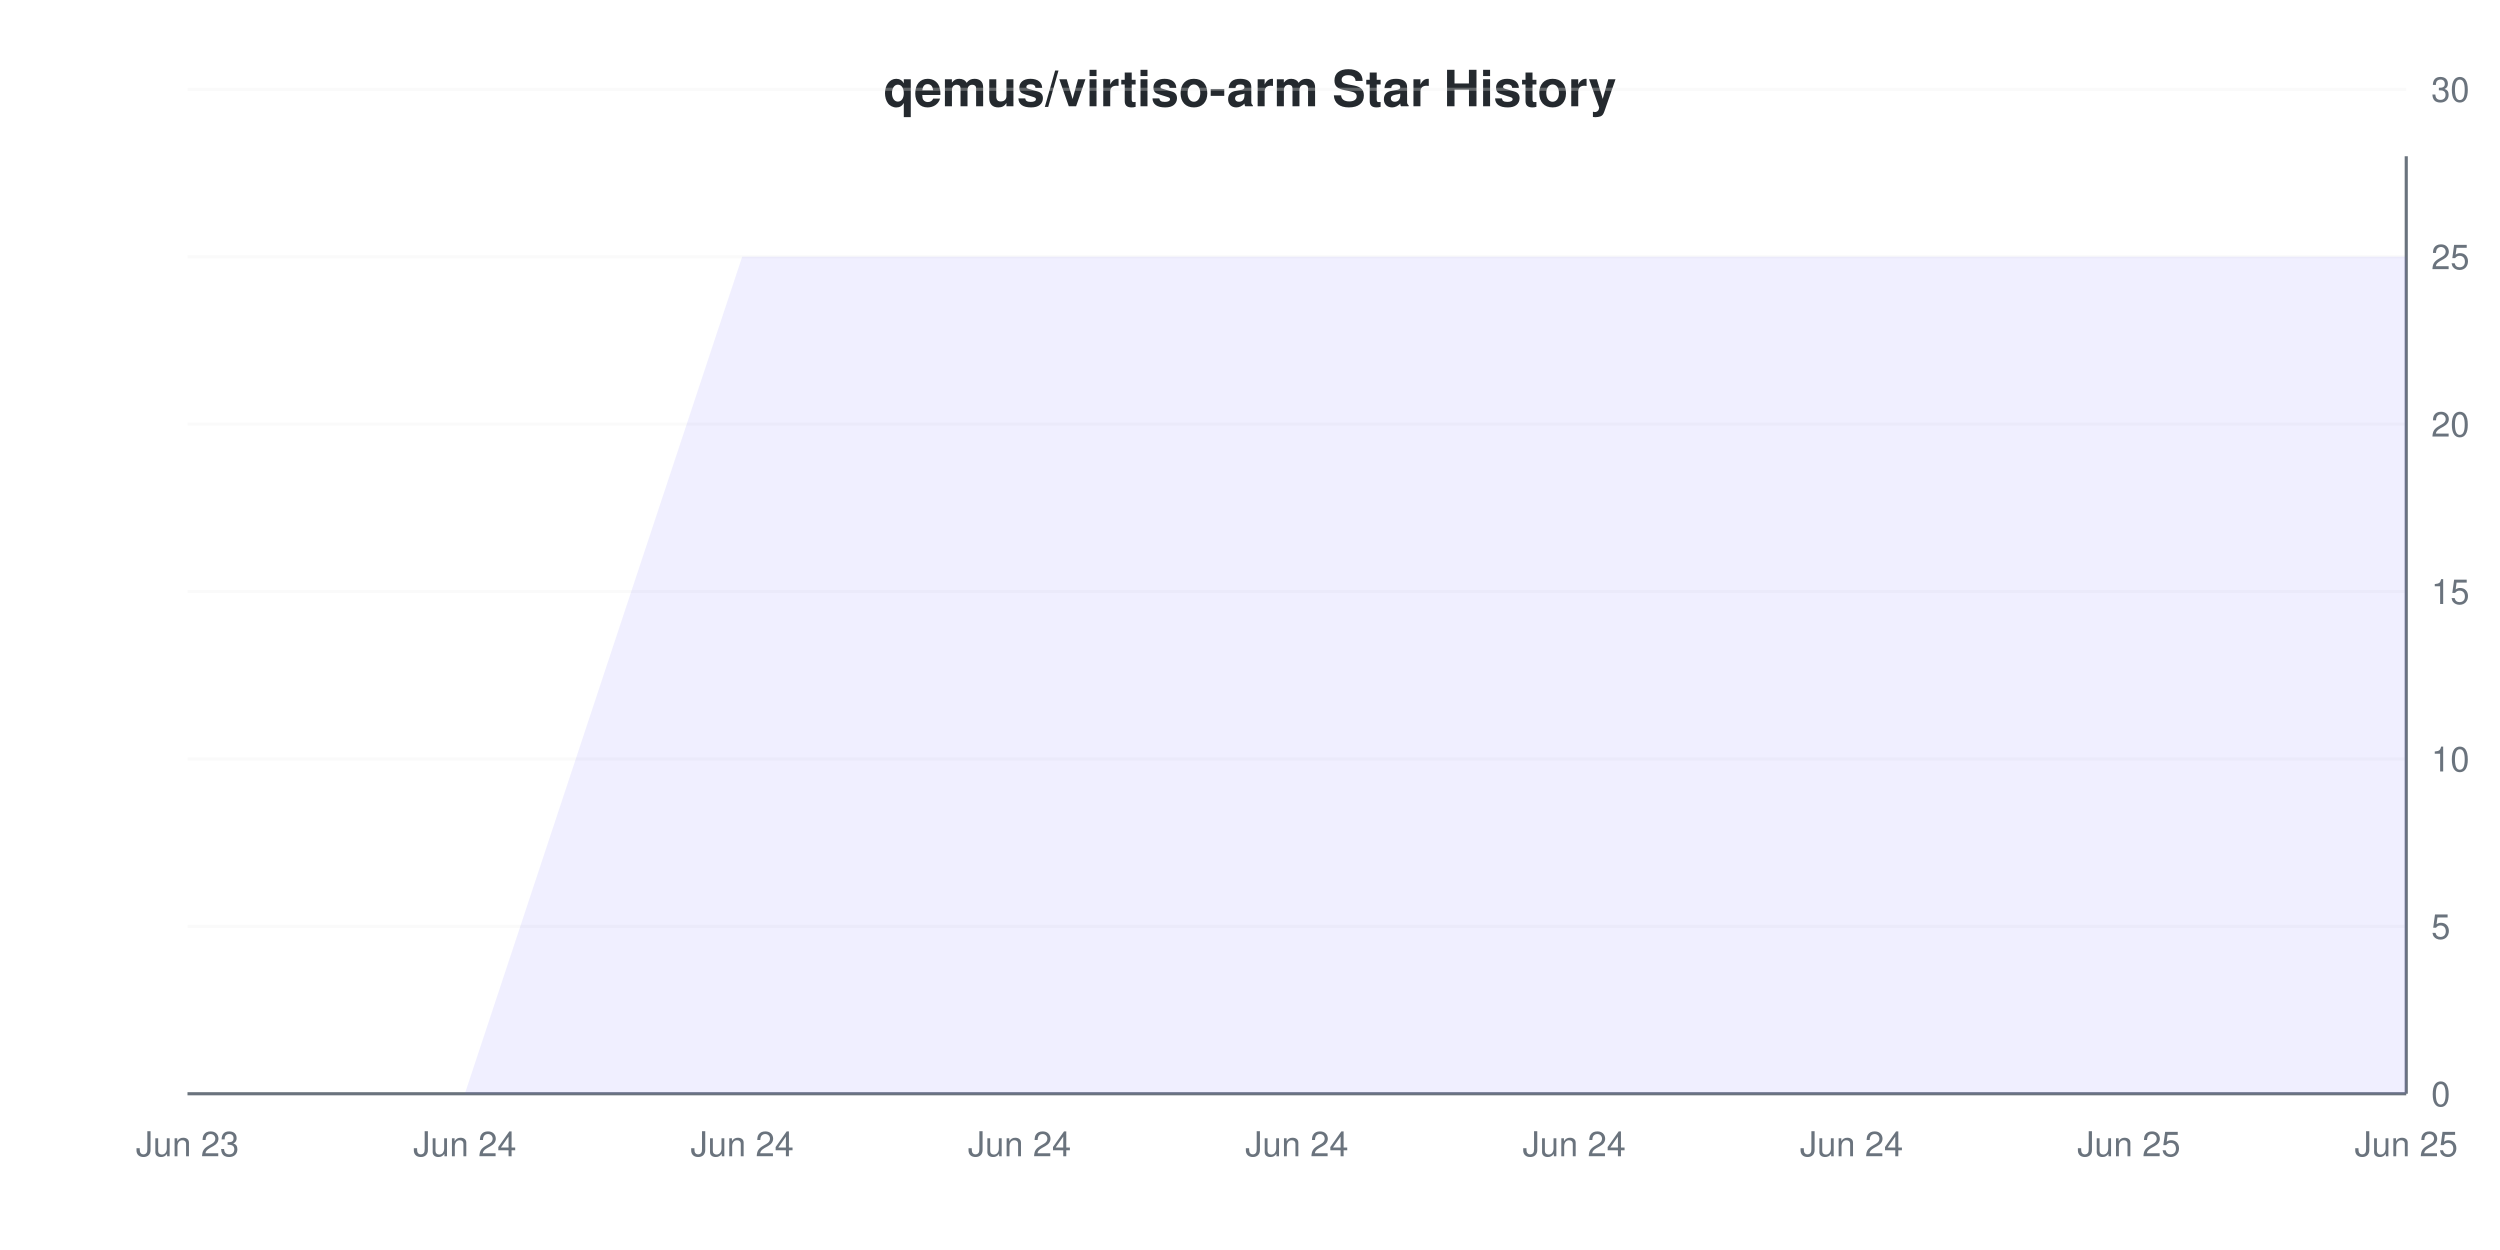
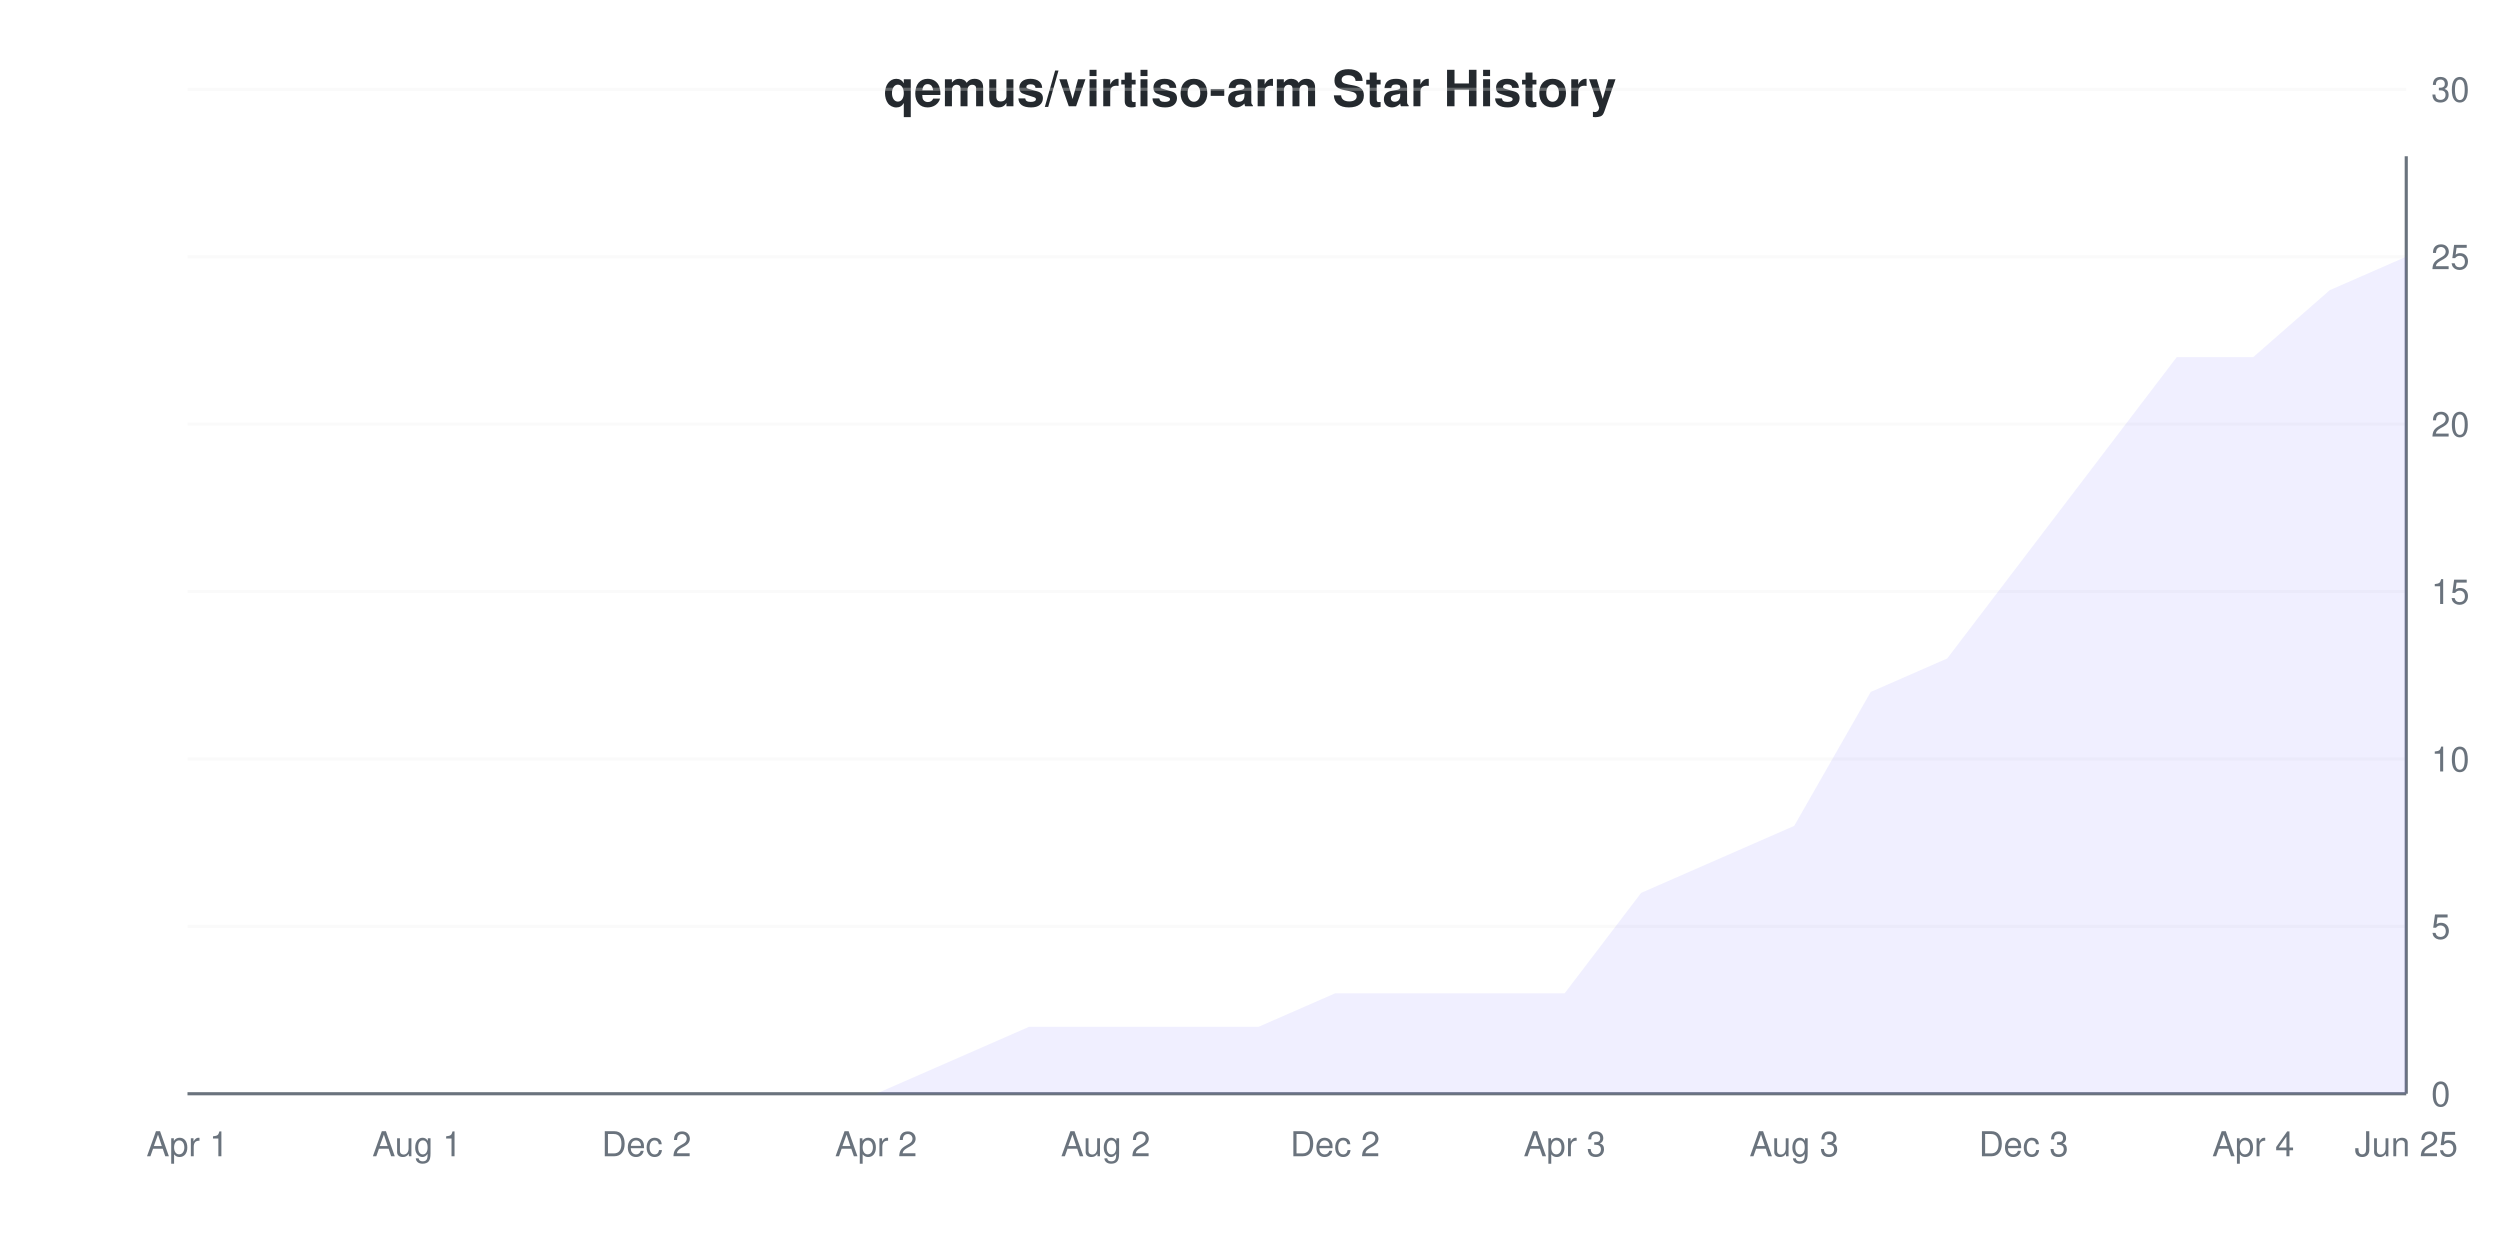
<svg xmlns="http://www.w3.org/2000/svg" viewBox="0 0 800 400" width="800" height="400">
  <style>
    @keyframes drawLine {
      to { stroke-dashoffset: 0; }
    }
    @keyframes fadeInPoint {
      from { opacity: 0; }
      to { opacity: 1; }
    }
    .data-line-0 {
-       stroke-dasharray: 1356;
-       stroke-dashoffset: 1356;
+       stroke-dasharray: 1234;
+       stroke-dashoffset: 1234;
      animation: drawLine 2s ease-out forwards;
    }
    .data-point {
      opacity: 0;
      animation: fadeInPoint 0.5s ease-out forwards;
    }
    .chart-bg { fill: #fff; }
    .chart-text { fill: #24292e; }
    .chart-muted { fill: #6a737d; }
    .chart-grid { stroke: #eee; }
    .chart-axis { stroke: #6a737d; }
    @media (prefers-color-scheme: dark) {
      .chart-bg { fill: #0d1117; }
      .chart-text { fill: #e6edf3; }
      .chart-muted { fill: #8b949e; }
      .chart-grid { stroke: #21262d; }
      .chart-axis { stroke: #8b949e; }
    }
  </style>
  <rect width="800" height="400" class="chart-bg" />
  <text x="400" y="34" text-anchor="middle" class="chart-text" font-size="16" font-weight="bold" font-family="-apple-system, BlinkMacSystemFont, 'Segoe UI', Helvetica, Arial, sans-serif">qemus/virtiso-arm Star History</text>
  <g class="grid">
    <line x1="60" y1="350" x2="770" y2="350" class="chart-grid" stroke-opacity="0.3" />
    <text x="778" y="354" text-anchor="start" class="chart-muted" font-size="11" font-family="-apple-system, BlinkMacSystemFont, 'Segoe UI', Helvetica, Arial, sans-serif">0</text>
    <line x1="60" y1="296.429" x2="770" y2="296.429" class="chart-grid" stroke-opacity="0.3" />
    <text x="778" y="300.429" text-anchor="start" class="chart-muted" font-size="11" font-family="-apple-system, BlinkMacSystemFont, 'Segoe UI', Helvetica, Arial, sans-serif">5</text>
    <line x1="60" y1="242.857" x2="770" y2="242.857" class="chart-grid" stroke-opacity="0.3" />
    <text x="778" y="246.857" text-anchor="start" class="chart-muted" font-size="11" font-family="-apple-system, BlinkMacSystemFont, 'Segoe UI', Helvetica, Arial, sans-serif">10</text>
    <line x1="60" y1="189.286" x2="770" y2="189.286" class="chart-grid" stroke-opacity="0.3" />
    <text x="778" y="193.286" text-anchor="start" class="chart-muted" font-size="11" font-family="-apple-system, BlinkMacSystemFont, 'Segoe UI', Helvetica, Arial, sans-serif">15</text>
    <line x1="60" y1="135.714" x2="770" y2="135.714" class="chart-grid" stroke-opacity="0.3" />
    <text x="778" y="139.714" text-anchor="start" class="chart-muted" font-size="11" font-family="-apple-system, BlinkMacSystemFont, 'Segoe UI', Helvetica, Arial, sans-serif">20</text>
    <line x1="60" y1="82.143" x2="770" y2="82.143" class="chart-grid" stroke-opacity="0.3" />
    <text x="778" y="86.143" text-anchor="start" class="chart-muted" font-size="11" font-family="-apple-system, BlinkMacSystemFont, 'Segoe UI', Helvetica, Arial, sans-serif">25</text>
    <line x1="60" y1="28.571" x2="770" y2="28.571" class="chart-grid" stroke-opacity="0.3" />
    <text x="778" y="32.571" text-anchor="start" class="chart-muted" font-size="11" font-family="-apple-system, BlinkMacSystemFont, 'Segoe UI', Helvetica, Arial, sans-serif">30</text>
  </g>
  <g class="milestones">
    
  </g>
  <g class="x-axis">
-     <text x="60" y="370" text-anchor="middle" class="chart-muted" font-size="11" font-family="-apple-system, BlinkMacSystemFont, 'Segoe UI', Helvetica, Arial, sans-serif">Jun 23</text>
-     <text x="148.75" y="370" text-anchor="middle" class="chart-muted" font-size="11" font-family="-apple-system, BlinkMacSystemFont, 'Segoe UI', Helvetica, Arial, sans-serif">Jun 24</text>
-     <text x="237.5" y="370" text-anchor="middle" class="chart-muted" font-size="11" font-family="-apple-system, BlinkMacSystemFont, 'Segoe UI', Helvetica, Arial, sans-serif">Jun 24</text>
-     <text x="326.25" y="370" text-anchor="middle" class="chart-muted" font-size="11" font-family="-apple-system, BlinkMacSystemFont, 'Segoe UI', Helvetica, Arial, sans-serif">Jun 24</text>
-     <text x="415" y="370" text-anchor="middle" class="chart-muted" font-size="11" font-family="-apple-system, BlinkMacSystemFont, 'Segoe UI', Helvetica, Arial, sans-serif">Jun 24</text>
-     <text x="503.75" y="370" text-anchor="middle" class="chart-muted" font-size="11" font-family="-apple-system, BlinkMacSystemFont, 'Segoe UI', Helvetica, Arial, sans-serif">Jun 24</text>
-     <text x="592.5" y="370" text-anchor="middle" class="chart-muted" font-size="11" font-family="-apple-system, BlinkMacSystemFont, 'Segoe UI', Helvetica, Arial, sans-serif">Jun 24</text>
-     <text x="681.25" y="370" text-anchor="middle" class="chart-muted" font-size="11" font-family="-apple-system, BlinkMacSystemFont, 'Segoe UI', Helvetica, Arial, sans-serif">Jun 25</text>
+     <text x="60" y="370" text-anchor="middle" class="chart-muted" font-size="11" font-family="-apple-system, BlinkMacSystemFont, 'Segoe UI', Helvetica, Arial, sans-serif">Apr 1</text>
+     <text x="133.448" y="370" text-anchor="middle" class="chart-muted" font-size="11" font-family="-apple-system, BlinkMacSystemFont, 'Segoe UI', Helvetica, Arial, sans-serif">Aug 1</text>
+     <text x="206.897" y="370" text-anchor="middle" class="chart-muted" font-size="11" font-family="-apple-system, BlinkMacSystemFont, 'Segoe UI', Helvetica, Arial, sans-serif">Dec 2</text>
+     <text x="280.345" y="370" text-anchor="middle" class="chart-muted" font-size="11" font-family="-apple-system, BlinkMacSystemFont, 'Segoe UI', Helvetica, Arial, sans-serif">Apr 2</text>
+     <text x="353.793" y="370" text-anchor="middle" class="chart-muted" font-size="11" font-family="-apple-system, BlinkMacSystemFont, 'Segoe UI', Helvetica, Arial, sans-serif">Aug 2</text>
+     <text x="427.241" y="370" text-anchor="middle" class="chart-muted" font-size="11" font-family="-apple-system, BlinkMacSystemFont, 'Segoe UI', Helvetica, Arial, sans-serif">Dec 2</text>
+     <text x="500.69" y="370" text-anchor="middle" class="chart-muted" font-size="11" font-family="-apple-system, BlinkMacSystemFont, 'Segoe UI', Helvetica, Arial, sans-serif">Apr 3</text>
+     <text x="574.138" y="370" text-anchor="middle" class="chart-muted" font-size="11" font-family="-apple-system, BlinkMacSystemFont, 'Segoe UI', Helvetica, Arial, sans-serif">Aug 3</text>
+     <text x="647.586" y="370" text-anchor="middle" class="chart-muted" font-size="11" font-family="-apple-system, BlinkMacSystemFont, 'Segoe UI', Helvetica, Arial, sans-serif">Dec 3</text>
+     <text x="721.034" y="370" text-anchor="middle" class="chart-muted" font-size="11" font-family="-apple-system, BlinkMacSystemFont, 'Segoe UI', Helvetica, Arial, sans-serif">Apr 4</text>
    <text x="770" y="370" text-anchor="middle" class="chart-muted" font-size="11" font-family="-apple-system, BlinkMacSystemFont, 'Segoe UI', Helvetica, Arial, sans-serif">Jun 25</text>
  </g>
  <line x1="770" y1="50" x2="770" y2="350" class="chart-axis" stroke-width="1" />
  <line x1="60" y1="350" x2="770" y2="350" class="chart-axis" stroke-width="1" />
-   <path d="M60,350 L148.75,350 L237.5,82.143 L326.25,82.143 L415,82.143 L503.75,82.143 L592.5,82.143 L681.25,82.143 L770,82.143 L770,350 L60,350 Z" fill="#6b63ff" fill-opacity="0.1" />
-   <path d="M60,350 L148.75,350 L237.5,82.143 L326.25,82.143 L415,82.143 L503.75,82.143 L592.5,82.143 L681.25,82.143 L770,82.143" fill="none" stroke="#6b63ff" stroke-width="2" class="data-line-0" />
+   <path d="M60,350 L84.483,350 L108.966,350 L133.448,350 L157.931,350 L182.414,350 L206.897,350 L231.379,350 L255.862,350 L280.345,350 L304.828,339.286 L329.31,328.571 L353.793,328.571 L378.276,328.571 L402.759,328.571 L427.241,317.857 L451.724,317.857 L476.207,317.857 L500.69,317.857 L525.172,285.714 L549.655,275 L574.138,264.286 L598.621,221.429 L623.103,210.714 L647.586,178.571 L672.069,146.429 L696.552,114.286 L721.034,114.286 L745.517,92.857 L770,82.143 L770,350 L60,350 Z" fill="#6b63ff" fill-opacity="0.1" />
+   <path d="M60,350 L84.483,350 L108.966,350 L133.448,350 L157.931,350 L182.414,350 L206.897,350 L231.379,350 L255.862,350 L280.345,350 L304.828,339.286 L329.31,328.571 L353.793,328.571 L378.276,328.571 L402.759,328.571 L427.241,317.857 L451.724,317.857 L476.207,317.857 L500.69,317.857 L525.172,285.714 L549.655,275 L574.138,264.286 L598.621,221.429 L623.103,210.714 L647.586,178.571 L672.069,146.429 L696.552,114.286 L721.034,114.286 L745.517,92.857 L770,82.143" fill="none" stroke="#6b63ff" stroke-width="2" class="data-line-0" />
  <g class="points">
    <circle cx="60" cy="350" r="4" fill="#6b63ff" class="data-point" style="animation-delay: 1.50s" />
-     <circle cx="148.75" cy="350" r="4" fill="#6b63ff" class="data-point" style="animation-delay: 1.55s" />
-     <circle cx="237.5" cy="82.143" r="4" fill="#6b63ff" class="data-point" style="animation-delay: 1.60s" />
-     <circle cx="326.25" cy="82.143" r="4" fill="#6b63ff" class="data-point" style="animation-delay: 1.65s" />
-     <circle cx="415" cy="82.143" r="4" fill="#6b63ff" class="data-point" style="animation-delay: 1.70s" />
-     <circle cx="503.75" cy="82.143" r="4" fill="#6b63ff" class="data-point" style="animation-delay: 1.75s" />
-     <circle cx="592.5" cy="82.143" r="4" fill="#6b63ff" class="data-point" style="animation-delay: 1.80s" />
-     <circle cx="681.25" cy="82.143" r="4" fill="#6b63ff" class="data-point" style="animation-delay: 1.85s" />
-     <circle cx="770" cy="82.143" r="4" fill="#6b63ff" class="data-point" style="animation-delay: 1.90s" />
+     <circle cx="84.483" cy="350" r="4" fill="#6b63ff" class="data-point" style="animation-delay: 1.55s" />
+     <circle cx="108.966" cy="350" r="4" fill="#6b63ff" class="data-point" style="animation-delay: 1.60s" />
+     <circle cx="133.448" cy="350" r="4" fill="#6b63ff" class="data-point" style="animation-delay: 1.65s" />
+     <circle cx="157.931" cy="350" r="4" fill="#6b63ff" class="data-point" style="animation-delay: 1.70s" />
+     <circle cx="182.414" cy="350" r="4" fill="#6b63ff" class="data-point" style="animation-delay: 1.75s" />
+     <circle cx="206.897" cy="350" r="4" fill="#6b63ff" class="data-point" style="animation-delay: 1.80s" />
+     <circle cx="231.379" cy="350" r="4" fill="#6b63ff" class="data-point" style="animation-delay: 1.85s" />
+     <circle cx="255.862" cy="350" r="4" fill="#6b63ff" class="data-point" style="animation-delay: 1.90s" />
+     <circle cx="280.345" cy="350" r="4" fill="#6b63ff" class="data-point" style="animation-delay: 1.95s" />
+     <circle cx="304.828" cy="339.286" r="4" fill="#6b63ff" class="data-point" style="animation-delay: 2.00s" />
+     <circle cx="329.31" cy="328.571" r="4" fill="#6b63ff" class="data-point" style="animation-delay: 2.05s" />
+     <circle cx="353.793" cy="328.571" r="4" fill="#6b63ff" class="data-point" style="animation-delay: 2.10s" />
+     <circle cx="378.276" cy="328.571" r="4" fill="#6b63ff" class="data-point" style="animation-delay: 2.15s" />
+     <circle cx="402.759" cy="328.571" r="4" fill="#6b63ff" class="data-point" style="animation-delay: 2.20s" />
+     <circle cx="427.241" cy="317.857" r="4" fill="#6b63ff" class="data-point" style="animation-delay: 2.25s" />
+     <circle cx="451.724" cy="317.857" r="4" fill="#6b63ff" class="data-point" style="animation-delay: 2.30s" />
+     <circle cx="476.207" cy="317.857" r="4" fill="#6b63ff" class="data-point" style="animation-delay: 2.35s" />
+     <circle cx="500.69" cy="317.857" r="4" fill="#6b63ff" class="data-point" style="animation-delay: 2.40s" />
+     <circle cx="525.172" cy="285.714" r="4" fill="#6b63ff" class="data-point" style="animation-delay: 2.45s" />
+     <circle cx="549.655" cy="275" r="4" fill="#6b63ff" class="data-point" style="animation-delay: 2.50s" />
+     <circle cx="574.138" cy="264.286" r="4" fill="#6b63ff" class="data-point" style="animation-delay: 2.55s" />
+     <circle cx="598.621" cy="221.429" r="4" fill="#6b63ff" class="data-point" style="animation-delay: 2.60s" />
+     <circle cx="623.103" cy="210.714" r="4" fill="#6b63ff" class="data-point" style="animation-delay: 2.65s" />
+     <circle cx="647.586" cy="178.571" r="4" fill="#6b63ff" class="data-point" style="animation-delay: 2.70s" />
+     <circle cx="672.069" cy="146.429" r="4" fill="#6b63ff" class="data-point" style="animation-delay: 2.75s" />
+     <circle cx="696.552" cy="114.286" r="4" fill="#6b63ff" class="data-point" style="animation-delay: 2.80s" />
+     <circle cx="721.034" cy="114.286" r="4" fill="#6b63ff" class="data-point" style="animation-delay: 2.85s" />
+     <circle cx="745.517" cy="92.857" r="4" fill="#6b63ff" class="data-point" style="animation-delay: 2.90s" />
+     <circle cx="770" cy="82.143" r="4" fill="#6b63ff" class="data-point" style="animation-delay: 2.95s" />
  </g>
</svg>
